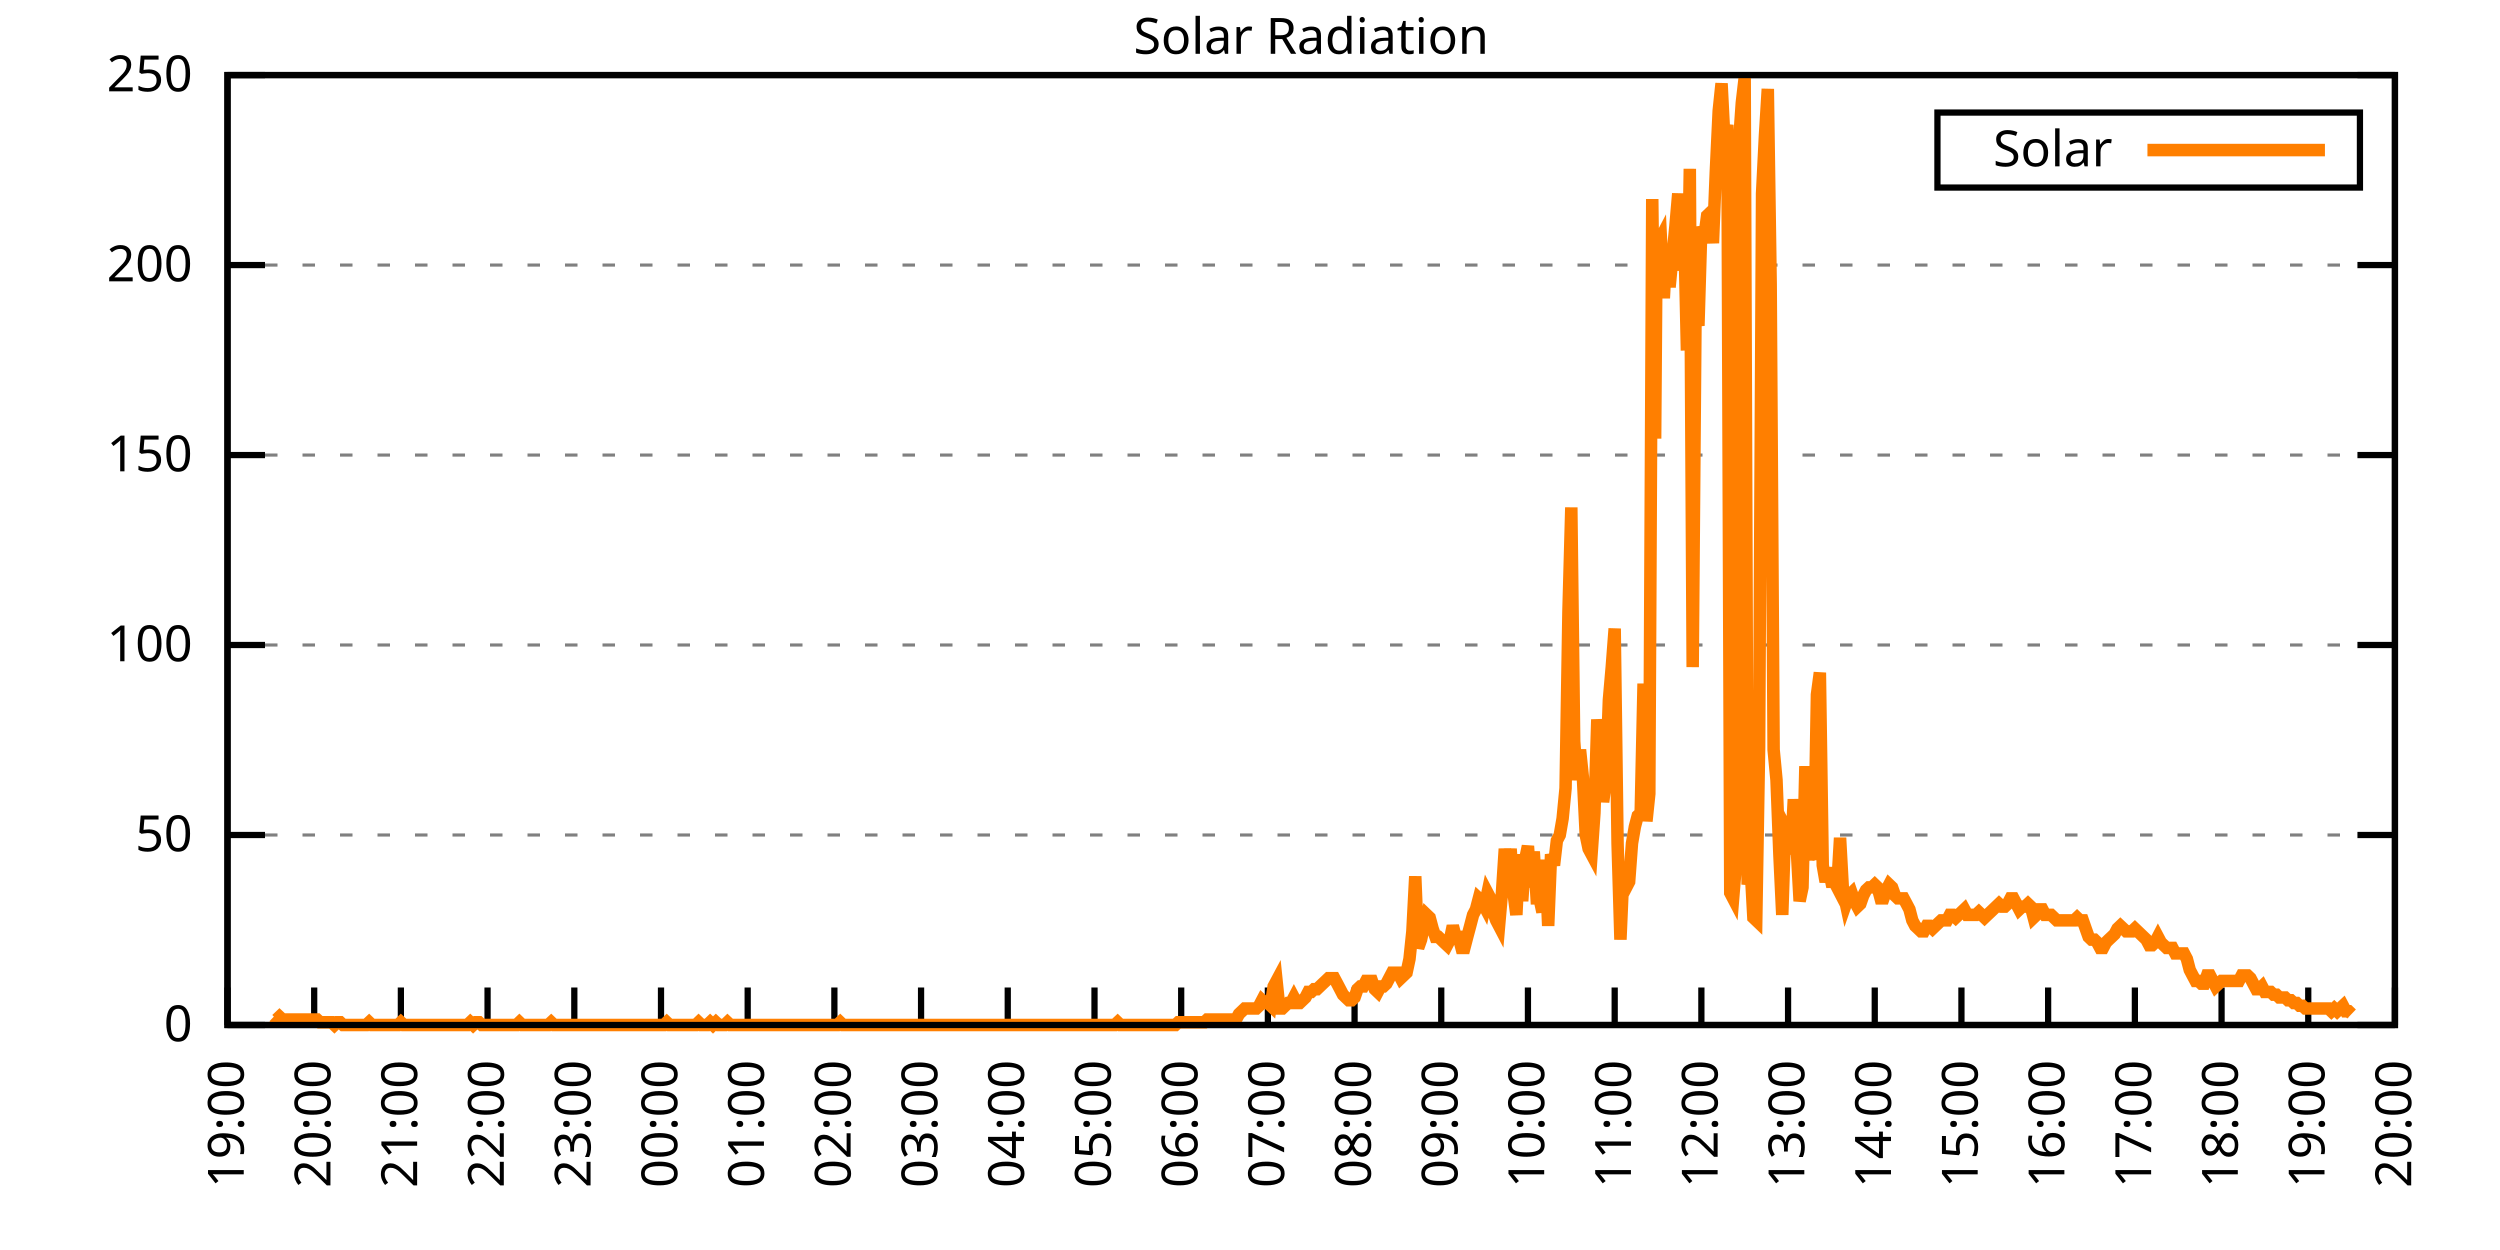
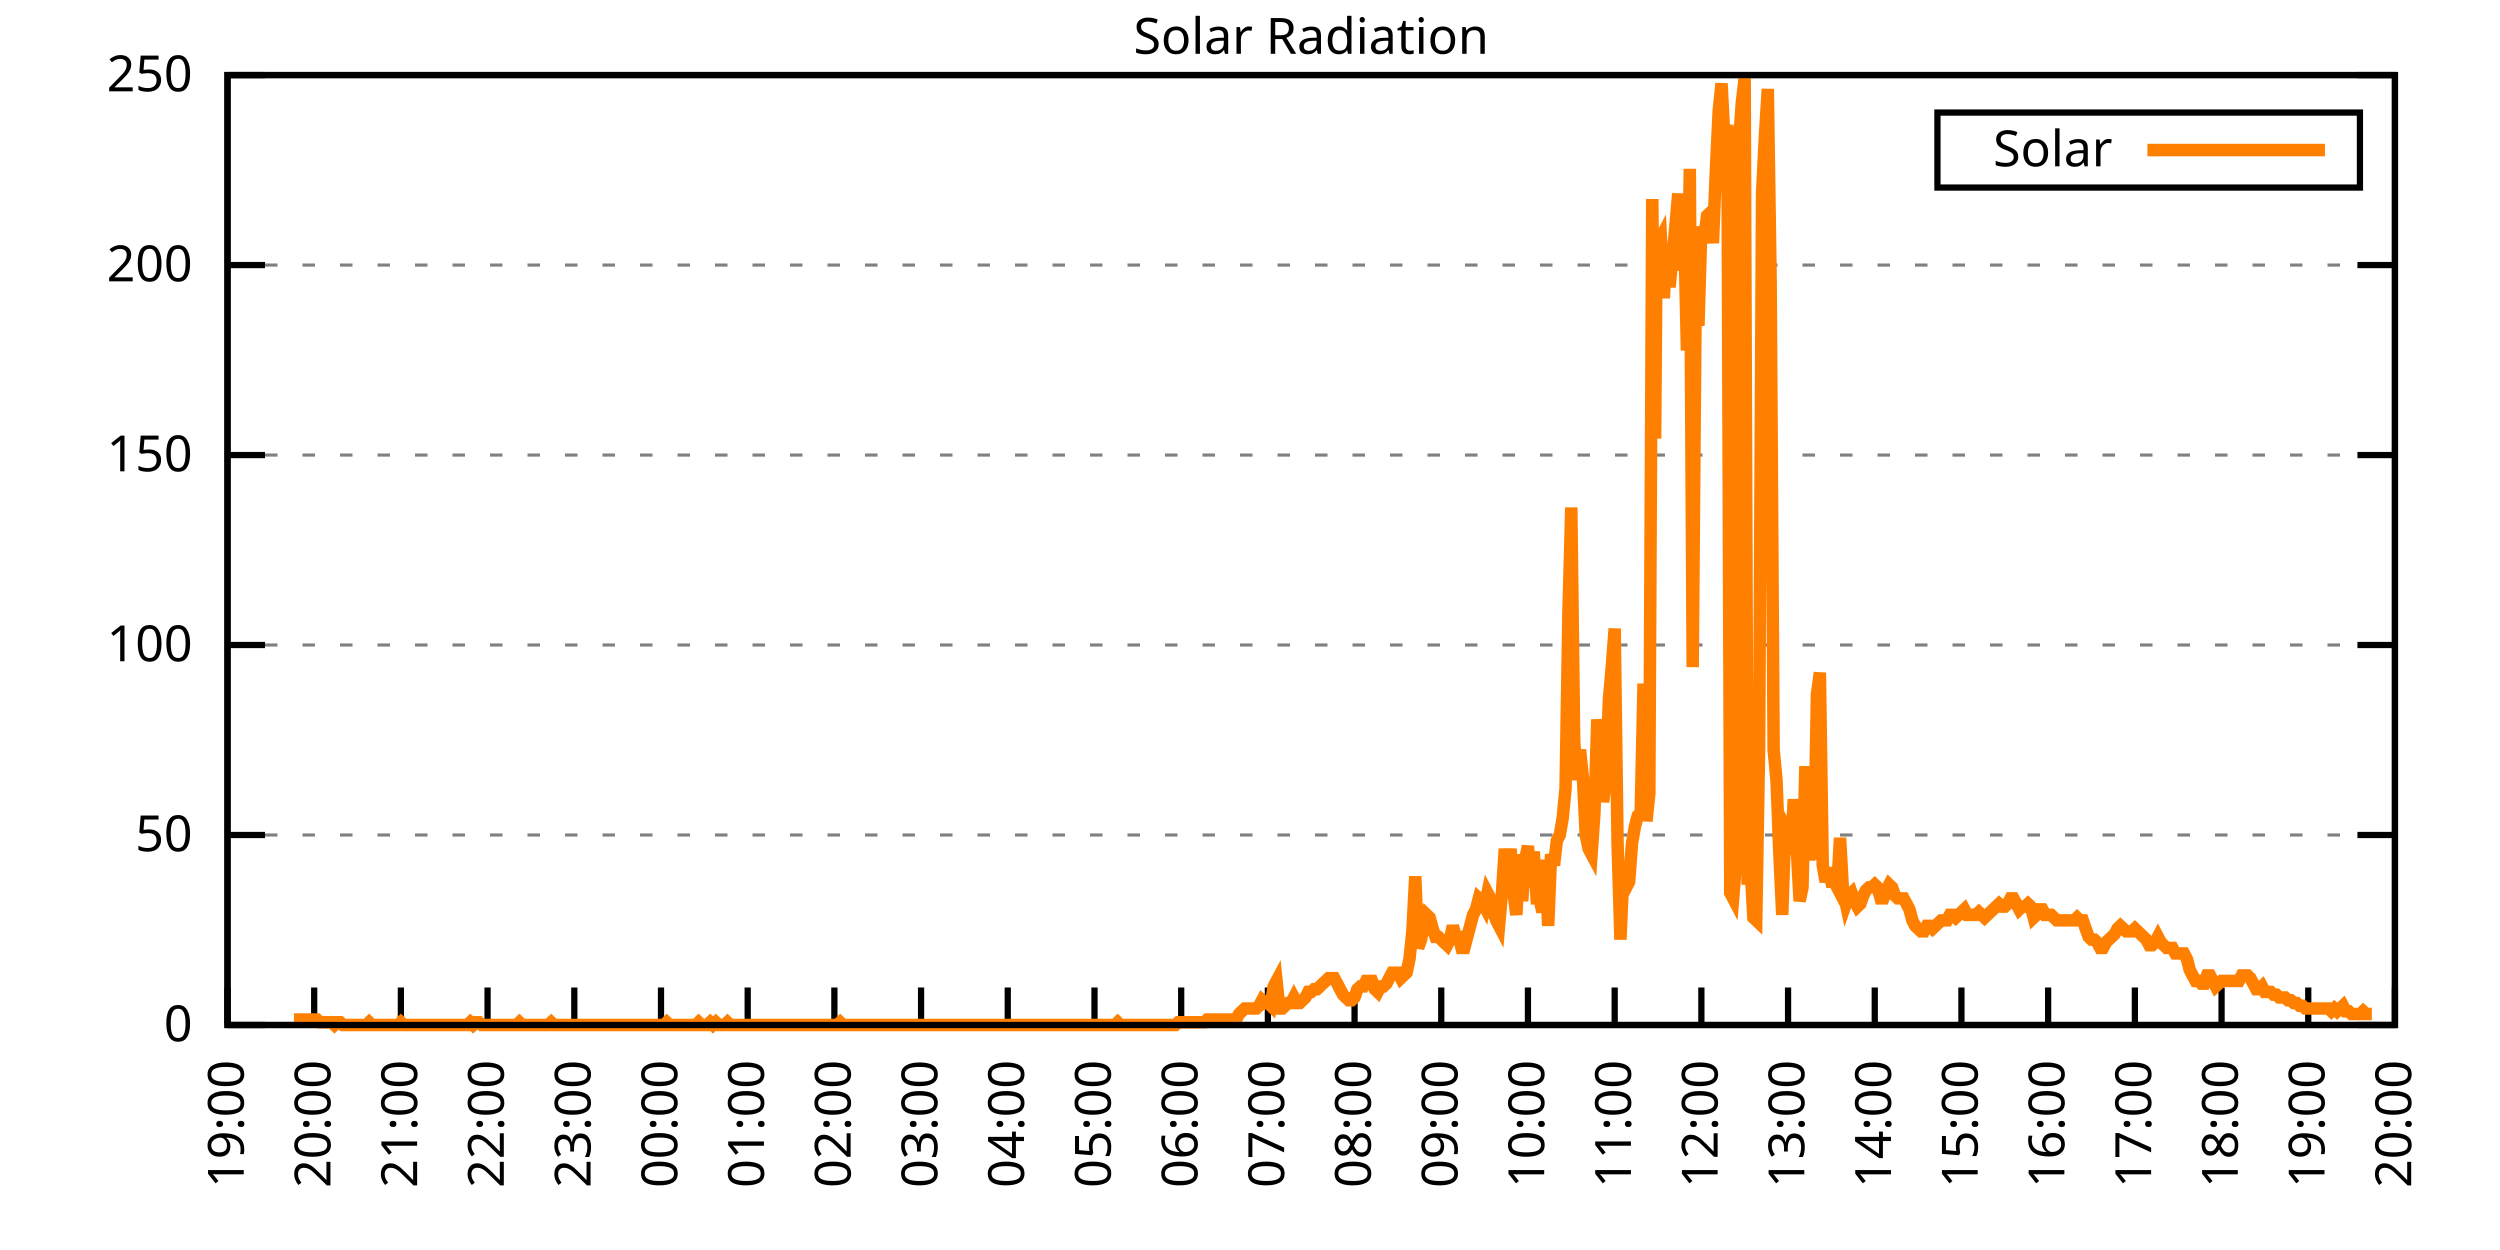
<svg xmlns="http://www.w3.org/2000/svg" xmlns:xlink="http://www.w3.org/1999/xlink" width="400" height="200" viewBox="0 0 400 200">
  <g id="gnuplot_canvas">
    <rect x="0" y="0" width="400" height="200" fill="none" />
    <defs>
      <circle id="gpDot" r="0.5" stroke-width="0.5" stroke="currentColor" />
      <path id="gpPt0" stroke-width="0.333" stroke="currentColor" d="M-1,0 h2 M0,-1 v2" />
      <path id="gpPt1" stroke-width="0.333" stroke="currentColor" d="M-1,-1 L1,1 M1,-1 L-1,1" />
      <path id="gpPt2" stroke-width="0.333" stroke="currentColor" d="M-1,0 L1,0 M0,-1 L0,1 M-1,-1 L1,1 M-1,1 L1,-1" />
      <rect id="gpPt3" stroke-width="0.333" stroke="currentColor" x="-1" y="-1" width="2" height="2" />
      <rect id="gpPt4" stroke-width="0.333" stroke="currentColor" fill="currentColor" x="-1" y="-1" width="2" height="2" />
      <circle id="gpPt5" stroke-width="0.333" stroke="currentColor" cx="0" cy="0" r="1" />
      <use xlink:href="#gpPt5" id="gpPt6" fill="currentColor" stroke="none" />
      <path id="gpPt7" stroke-width="0.333" stroke="currentColor" d="M0,-1.33 L-1.33,0.67 L1.33,0.67 z" />
      <use xlink:href="#gpPt7" id="gpPt8" fill="currentColor" stroke="none" />
      <use xlink:href="#gpPt7" id="gpPt9" stroke="currentColor" transform="rotate(180)" />
      <use xlink:href="#gpPt9" id="gpPt10" fill="currentColor" stroke="none" />
      <use xlink:href="#gpPt3" id="gpPt11" stroke="currentColor" transform="rotate(45)" />
      <use xlink:href="#gpPt11" id="gpPt12" fill="currentColor" stroke="none" />
      <path id="gpPt13" stroke-width="0.333" stroke="currentColor" d="M0,1.330 L1.265,0.411 L0.782,-1.067 L-0.782,-1.076 L-1.265,0.411 z" />
      <use xlink:href="#gpPt13" id="gpPt14" fill="currentColor" stroke="none" />
      <filter id="textbox" filterUnits="objectBoundingBox" x="0" y="0" height="1" width="1">
        <feFlood flood-color="white" flood-opacity="1" result="bgnd" />
        <feComposite in="SourceGraphic" in2="bgnd" operator="atop" />
      </filter>
      <filter id="greybox" filterUnits="objectBoundingBox" x="0" y="0" height="1" width="1">
        <feFlood flood-color="lightgrey" flood-opacity="1" result="grey" />
        <feComposite in="SourceGraphic" in2="grey" operator="atop" />
      </filter>
    </defs>
    <g fill="none" color="white" stroke="currentColor" stroke-width="1.00" stroke-linecap="butt" stroke-linejoin="miter">
</g>
    <g fill="none" color="black" stroke="currentColor" stroke-width="1.00" stroke-linecap="butt" stroke-linejoin="miter">
      <g stroke="none" shape-rendering="crispEdges">
        <polygon fill="rgb(255, 255, 255)" points="36.40,164.00 383.18,164.00 383.18,12.02 36.40,12.02 " />
      </g>
    </g>
    <g fill="none" color="black" stroke="currentColor" stroke-width="1.00" stroke-linecap="butt" stroke-linejoin="miter">
</g>
    <g fill="none" color="black" stroke="black" stroke-width="0.50" stroke-linecap="butt" stroke-linejoin="miter">
</g>
    <g fill="none" color="gray" stroke="currentColor" stroke-width="0.50" stroke-linecap="butt" stroke-linejoin="miter">
      <path stroke="gray" stroke-dasharray="2,4" class="gridline" d="M36.40,164.00 L383.19,164.00  " />
    </g>
    <g fill="none" color="gray" stroke="gray" stroke-width="1.00" stroke-linecap="butt" stroke-linejoin="miter">
</g>
    <g fill="none" color="black" stroke="currentColor" stroke-width="1.00" stroke-linecap="butt" stroke-linejoin="miter">
      <path stroke="black" d="M36.40,164.00 L42.40,164.00 M383.19,164.00 L377.19,164.00  " />
      <g transform="translate(30.80,166.60)" stroke="none" fill="black" font-family="Sans" font-size="8.00" text-anchor="end">
        <text>
          <tspan font-family="Sans"> 0</tspan>
        </text>
      </g>
    </g>
    <g fill="none" color="black" stroke="currentColor" stroke-width="1.00" stroke-linecap="butt" stroke-linejoin="miter">
</g>
    <g fill="none" color="black" stroke="black" stroke-width="0.50" stroke-linecap="butt" stroke-linejoin="miter">
</g>
    <g fill="none" color="gray" stroke="currentColor" stroke-width="0.50" stroke-linecap="butt" stroke-linejoin="miter">
      <path stroke="gray" stroke-dasharray="2,4" class="gridline" d="M36.40,133.60 L383.19,133.60  " />
    </g>
    <g fill="none" color="gray" stroke="gray" stroke-width="1.00" stroke-linecap="butt" stroke-linejoin="miter">
</g>
    <g fill="none" color="black" stroke="currentColor" stroke-width="1.00" stroke-linecap="butt" stroke-linejoin="miter">
      <path stroke="black" d="M36.40,133.60 L42.40,133.60 M383.19,133.60 L377.19,133.60  " />
      <g transform="translate(30.80,136.20)" stroke="none" fill="black" font-family="Sans" font-size="8.00" text-anchor="end">
        <text>
          <tspan font-family="Sans"> 50</tspan>
        </text>
      </g>
    </g>
    <g fill="none" color="black" stroke="currentColor" stroke-width="1.00" stroke-linecap="butt" stroke-linejoin="miter">
</g>
    <g fill="none" color="black" stroke="black" stroke-width="0.50" stroke-linecap="butt" stroke-linejoin="miter">
</g>
    <g fill="none" color="gray" stroke="currentColor" stroke-width="0.50" stroke-linecap="butt" stroke-linejoin="miter">
      <path stroke="gray" stroke-dasharray="2,4" class="gridline" d="M36.40,103.20 L383.19,103.20  " />
    </g>
    <g fill="none" color="gray" stroke="gray" stroke-width="1.00" stroke-linecap="butt" stroke-linejoin="miter">
</g>
    <g fill="none" color="black" stroke="currentColor" stroke-width="1.00" stroke-linecap="butt" stroke-linejoin="miter">
      <path stroke="black" d="M36.40,103.20 L42.40,103.20 M383.19,103.20 L377.19,103.20  " />
      <g transform="translate(30.80,105.80)" stroke="none" fill="black" font-family="Sans" font-size="8.00" text-anchor="end">
        <text>
          <tspan font-family="Sans"> 100</tspan>
        </text>
      </g>
    </g>
    <g fill="none" color="black" stroke="currentColor" stroke-width="1.00" stroke-linecap="butt" stroke-linejoin="miter">
</g>
    <g fill="none" color="black" stroke="black" stroke-width="0.50" stroke-linecap="butt" stroke-linejoin="miter">
</g>
    <g fill="none" color="gray" stroke="currentColor" stroke-width="0.50" stroke-linecap="butt" stroke-linejoin="miter">
      <path stroke="gray" stroke-dasharray="2,4" class="gridline" d="M36.40,72.81 L383.19,72.81  " />
    </g>
    <g fill="none" color="gray" stroke="gray" stroke-width="1.00" stroke-linecap="butt" stroke-linejoin="miter">
</g>
    <g fill="none" color="black" stroke="currentColor" stroke-width="1.00" stroke-linecap="butt" stroke-linejoin="miter">
      <path stroke="black" d="M36.40,72.81 L42.40,72.81 M383.19,72.81 L377.19,72.81  " />
      <g transform="translate(30.80,75.41)" stroke="none" fill="black" font-family="Sans" font-size="8.00" text-anchor="end">
        <text>
          <tspan font-family="Sans"> 150</tspan>
        </text>
      </g>
    </g>
    <g fill="none" color="black" stroke="currentColor" stroke-width="1.00" stroke-linecap="butt" stroke-linejoin="miter">
</g>
    <g fill="none" color="black" stroke="black" stroke-width="0.50" stroke-linecap="butt" stroke-linejoin="miter">
</g>
    <g fill="none" color="gray" stroke="currentColor" stroke-width="0.50" stroke-linecap="butt" stroke-linejoin="miter">
      <path stroke="gray" stroke-dasharray="2,4" class="gridline" d="M36.40,42.41 L383.19,42.41  " />
    </g>
    <g fill="none" color="gray" stroke="gray" stroke-width="1.00" stroke-linecap="butt" stroke-linejoin="miter">
</g>
    <g fill="none" color="black" stroke="currentColor" stroke-width="1.00" stroke-linecap="butt" stroke-linejoin="miter">
      <path stroke="black" d="M36.40,42.41 L42.40,42.41 M383.19,42.41 L377.19,42.41  " />
      <g transform="translate(30.80,45.01)" stroke="none" fill="black" font-family="Sans" font-size="8.00" text-anchor="end">
        <text>
          <tspan font-family="Sans"> 200</tspan>
        </text>
      </g>
    </g>
    <g fill="none" color="black" stroke="currentColor" stroke-width="1.00" stroke-linecap="butt" stroke-linejoin="miter">
</g>
    <g fill="none" color="black" stroke="black" stroke-width="0.50" stroke-linecap="butt" stroke-linejoin="miter">
</g>
    <g fill="none" color="gray" stroke="currentColor" stroke-width="0.50" stroke-linecap="butt" stroke-linejoin="miter">
      <path stroke="gray" stroke-dasharray="2,4" class="gridline" d="M36.40,12.01 L383.19,12.01  " />
    </g>
    <g fill="none" color="gray" stroke="gray" stroke-width="1.00" stroke-linecap="butt" stroke-linejoin="miter">
</g>
    <g fill="none" color="black" stroke="currentColor" stroke-width="1.00" stroke-linecap="butt" stroke-linejoin="miter">
      <path stroke="black" d="M36.40,12.01 L42.40,12.01 M383.19,12.01 L377.19,12.01  " />
      <g transform="translate(30.80,14.61)" stroke="none" fill="black" font-family="Sans" font-size="8.00" text-anchor="end">
        <text>
          <tspan font-family="Sans"> 250</tspan>
        </text>
      </g>
    </g>
    <g fill="none" color="black" stroke="currentColor" stroke-width="1.00" stroke-linecap="butt" stroke-linejoin="miter">
      <path stroke="black" d="M36.40,164.00 L36.40,158.00  " />
      <g transform="translate(39.00,169.60) rotate(270.00)" stroke="none" fill="black" font-family="Sans" font-size="8.00" text-anchor="end">
        <text>
          <tspan font-family="Sans">19:00</tspan>
        </text>
      </g>
    </g>
    <g fill="none" color="black" stroke="currentColor" stroke-width="1.00" stroke-linecap="butt" stroke-linejoin="miter">
      <path stroke="black" d="M50.27,164.00 L50.27,158.00  " />
      <g transform="translate(52.87,169.60) rotate(270.00)" stroke="none" fill="black" font-family="Sans" font-size="8.00" text-anchor="end">
        <text>
          <tspan font-family="Sans">20:00</tspan>
        </text>
      </g>
    </g>
    <g fill="none" color="black" stroke="currentColor" stroke-width="1.00" stroke-linecap="butt" stroke-linejoin="miter">
      <path stroke="black" d="M64.14,164.00 L64.14,158.00  " />
      <g transform="translate(66.74,169.60) rotate(270.00)" stroke="none" fill="black" font-family="Sans" font-size="8.00" text-anchor="end">
        <text>
          <tspan font-family="Sans">21:00</tspan>
        </text>
      </g>
    </g>
    <g fill="none" color="black" stroke="currentColor" stroke-width="1.00" stroke-linecap="butt" stroke-linejoin="miter">
      <path stroke="black" d="M78.01,164.00 L78.01,158.00  " />
      <g transform="translate(80.61,169.60) rotate(270.00)" stroke="none" fill="black" font-family="Sans" font-size="8.00" text-anchor="end">
        <text>
          <tspan font-family="Sans">22:00</tspan>
        </text>
      </g>
    </g>
    <g fill="none" color="black" stroke="currentColor" stroke-width="1.00" stroke-linecap="butt" stroke-linejoin="miter">
      <path stroke="black" d="M91.89,164.00 L91.89,158.00  " />
      <g transform="translate(94.49,169.60) rotate(270.00)" stroke="none" fill="black" font-family="Sans" font-size="8.00" text-anchor="end">
        <text>
          <tspan font-family="Sans">23:00</tspan>
        </text>
      </g>
    </g>
    <g fill="none" color="black" stroke="currentColor" stroke-width="1.00" stroke-linecap="butt" stroke-linejoin="miter">
      <path stroke="black" d="M105.76,164.00 L105.76,158.00  " />
      <g transform="translate(108.36,169.60) rotate(270.00)" stroke="none" fill="black" font-family="Sans" font-size="8.00" text-anchor="end">
        <text>
          <tspan font-family="Sans">00:00</tspan>
        </text>
      </g>
    </g>
    <g fill="none" color="black" stroke="currentColor" stroke-width="1.00" stroke-linecap="butt" stroke-linejoin="miter">
      <path stroke="black" d="M119.63,164.00 L119.63,158.00  " />
      <g transform="translate(122.23,169.60) rotate(270.00)" stroke="none" fill="black" font-family="Sans" font-size="8.00" text-anchor="end">
        <text>
          <tspan font-family="Sans">01:00</tspan>
        </text>
      </g>
    </g>
    <g fill="none" color="black" stroke="currentColor" stroke-width="1.00" stroke-linecap="butt" stroke-linejoin="miter">
      <path stroke="black" d="M133.50,164.00 L133.50,158.00  " />
      <g transform="translate(136.10,169.60) rotate(270.00)" stroke="none" fill="black" font-family="Sans" font-size="8.00" text-anchor="end">
        <text>
          <tspan font-family="Sans">02:00</tspan>
        </text>
      </g>
    </g>
    <g fill="none" color="black" stroke="currentColor" stroke-width="1.00" stroke-linecap="butt" stroke-linejoin="miter">
      <path stroke="black" d="M147.37,164.00 L147.37,158.00  " />
      <g transform="translate(149.97,169.60) rotate(270.00)" stroke="none" fill="black" font-family="Sans" font-size="8.00" text-anchor="end">
        <text>
          <tspan font-family="Sans">03:00</tspan>
        </text>
      </g>
    </g>
    <g fill="none" color="black" stroke="currentColor" stroke-width="1.00" stroke-linecap="butt" stroke-linejoin="miter">
      <path stroke="black" d="M161.24,164.00 L161.24,158.00  " />
      <g transform="translate(163.84,169.60) rotate(270.00)" stroke="none" fill="black" font-family="Sans" font-size="8.00" text-anchor="end">
        <text>
          <tspan font-family="Sans">04:00</tspan>
        </text>
      </g>
    </g>
    <g fill="none" color="black" stroke="currentColor" stroke-width="1.00" stroke-linecap="butt" stroke-linejoin="miter">
      <path stroke="black" d="M175.12,164.00 L175.12,158.00  " />
      <g transform="translate(177.72,169.60) rotate(270.00)" stroke="none" fill="black" font-family="Sans" font-size="8.00" text-anchor="end">
        <text>
          <tspan font-family="Sans">05:00</tspan>
        </text>
      </g>
    </g>
    <g fill="none" color="black" stroke="currentColor" stroke-width="1.00" stroke-linecap="butt" stroke-linejoin="miter">
      <path stroke="black" d="M188.99,164.00 L188.99,158.00  " />
      <g transform="translate(191.59,169.60) rotate(270.00)" stroke="none" fill="black" font-family="Sans" font-size="8.00" text-anchor="end">
        <text>
          <tspan font-family="Sans">06:00</tspan>
        </text>
      </g>
    </g>
    <g fill="none" color="black" stroke="currentColor" stroke-width="1.00" stroke-linecap="butt" stroke-linejoin="miter">
      <path stroke="black" d="M202.86,164.00 L202.86,158.00  " />
      <g transform="translate(205.46,169.60) rotate(270.00)" stroke="none" fill="black" font-family="Sans" font-size="8.00" text-anchor="end">
        <text>
          <tspan font-family="Sans">07:00</tspan>
        </text>
      </g>
    </g>
    <g fill="none" color="black" stroke="currentColor" stroke-width="1.00" stroke-linecap="butt" stroke-linejoin="miter">
      <path stroke="black" d="M216.73,164.00 L216.73,158.00  " />
      <g transform="translate(219.33,169.60) rotate(270.00)" stroke="none" fill="black" font-family="Sans" font-size="8.00" text-anchor="end">
        <text>
          <tspan font-family="Sans">08:00</tspan>
        </text>
      </g>
    </g>
    <g fill="none" color="black" stroke="currentColor" stroke-width="1.00" stroke-linecap="butt" stroke-linejoin="miter">
      <path stroke="black" d="M230.60,164.00 L230.60,158.00  " />
      <g transform="translate(233.20,169.60) rotate(270.00)" stroke="none" fill="black" font-family="Sans" font-size="8.00" text-anchor="end">
        <text>
          <tspan font-family="Sans">09:00</tspan>
        </text>
      </g>
    </g>
    <g fill="none" color="black" stroke="currentColor" stroke-width="1.00" stroke-linecap="butt" stroke-linejoin="miter">
      <path stroke="black" d="M244.47,164.00 L244.47,158.00  " />
      <g transform="translate(247.07,169.60) rotate(270.00)" stroke="none" fill="black" font-family="Sans" font-size="8.00" text-anchor="end">
        <text>
          <tspan font-family="Sans">10:00</tspan>
        </text>
      </g>
    </g>
    <g fill="none" color="black" stroke="currentColor" stroke-width="1.00" stroke-linecap="butt" stroke-linejoin="miter">
      <path stroke="black" d="M258.35,164.00 L258.35,158.00  " />
      <g transform="translate(260.95,169.60) rotate(270.00)" stroke="none" fill="black" font-family="Sans" font-size="8.00" text-anchor="end">
        <text>
          <tspan font-family="Sans">11:00</tspan>
        </text>
      </g>
    </g>
    <g fill="none" color="black" stroke="currentColor" stroke-width="1.00" stroke-linecap="butt" stroke-linejoin="miter">
      <path stroke="black" d="M272.22,164.00 L272.22,158.00  " />
      <g transform="translate(274.82,169.60) rotate(270.00)" stroke="none" fill="black" font-family="Sans" font-size="8.00" text-anchor="end">
        <text>
          <tspan font-family="Sans">12:00</tspan>
        </text>
      </g>
    </g>
    <g fill="none" color="black" stroke="currentColor" stroke-width="1.00" stroke-linecap="butt" stroke-linejoin="miter">
      <path stroke="black" d="M286.09,164.00 L286.09,158.00  " />
      <g transform="translate(288.69,169.60) rotate(270.00)" stroke="none" fill="black" font-family="Sans" font-size="8.00" text-anchor="end">
        <text>
          <tspan font-family="Sans">13:00</tspan>
        </text>
      </g>
    </g>
    <g fill="none" color="black" stroke="currentColor" stroke-width="1.00" stroke-linecap="butt" stroke-linejoin="miter">
      <path stroke="black" d="M299.96,164.00 L299.96,158.00  " />
      <g transform="translate(302.56,169.60) rotate(270.00)" stroke="none" fill="black" font-family="Sans" font-size="8.00" text-anchor="end">
        <text>
          <tspan font-family="Sans">14:00</tspan>
        </text>
      </g>
    </g>
    <g fill="none" color="black" stroke="currentColor" stroke-width="1.00" stroke-linecap="butt" stroke-linejoin="miter">
      <path stroke="black" d="M313.83,164.00 L313.83,158.00  " />
      <g transform="translate(316.43,169.60) rotate(270.00)" stroke="none" fill="black" font-family="Sans" font-size="8.00" text-anchor="end">
        <text>
          <tspan font-family="Sans">15:00</tspan>
        </text>
      </g>
    </g>
    <g fill="none" color="black" stroke="currentColor" stroke-width="1.00" stroke-linecap="butt" stroke-linejoin="miter">
      <path stroke="black" d="M327.70,164.00 L327.70,158.00  " />
      <g transform="translate(330.30,169.60) rotate(270.00)" stroke="none" fill="black" font-family="Sans" font-size="8.00" text-anchor="end">
        <text>
          <tspan font-family="Sans">16:00</tspan>
        </text>
      </g>
    </g>
    <g fill="none" color="black" stroke="currentColor" stroke-width="1.00" stroke-linecap="butt" stroke-linejoin="miter">
      <path stroke="black" d="M341.58,164.00 L341.58,158.00  " />
      <g transform="translate(344.18,169.60) rotate(270.00)" stroke="none" fill="black" font-family="Sans" font-size="8.00" text-anchor="end">
        <text>
          <tspan font-family="Sans">17:00</tspan>
        </text>
      </g>
    </g>
    <g fill="none" color="black" stroke="currentColor" stroke-width="1.00" stroke-linecap="butt" stroke-linejoin="miter">
      <path stroke="black" d="M355.45,164.00 L355.45,158.00  " />
      <g transform="translate(358.05,169.60) rotate(270.00)" stroke="none" fill="black" font-family="Sans" font-size="8.00" text-anchor="end">
        <text>
          <tspan font-family="Sans">18:00</tspan>
        </text>
      </g>
    </g>
    <g fill="none" color="black" stroke="currentColor" stroke-width="1.00" stroke-linecap="butt" stroke-linejoin="miter">
      <path stroke="black" d="M369.32,164.00 L369.32,158.00  " />
      <g transform="translate(371.92,169.60) rotate(270.00)" stroke="none" fill="black" font-family="Sans" font-size="8.00" text-anchor="end">
        <text>
          <tspan font-family="Sans">19:00</tspan>
        </text>
      </g>
    </g>
    <g fill="none" color="black" stroke="currentColor" stroke-width="1.00" stroke-linecap="butt" stroke-linejoin="miter">
      <path stroke="black" d="M383.19,164.00 L383.19,158.00  " />
      <g transform="translate(385.79,169.60) rotate(270.00)" stroke="none" fill="black" font-family="Sans" font-size="8.00" text-anchor="end">
        <text>
          <tspan font-family="Sans">20:00</tspan>
        </text>
      </g>
    </g>
    <g fill="none" color="black" stroke="currentColor" stroke-width="1.00" stroke-linecap="butt" stroke-linejoin="miter">
</g>
    <g fill="none" color="black" stroke="currentColor" stroke-width="1.00" stroke-linecap="butt" stroke-linejoin="miter">
      <path stroke="black" d="M36.40,12.01 L36.40,164.00 L383.19,164.00 L383.19,12.01 L36.40,12.01 Z  " />
    </g>
    <g fill="none" color="black" stroke="currentColor" stroke-width="1.00" stroke-linecap="butt" stroke-linejoin="miter">
</g>
    <g fill="none" color="black" stroke="currentColor" stroke-width="1.00" stroke-linecap="butt" stroke-linejoin="miter">
      <path stroke="black" d="M309.99,30.01 L309.99,18.01 L377.59,18.01 L377.59,30.01 L309.99,30.01 Z  " />
    </g>
    <g id="Solar_Radiation_plot_1">
      <g fill="none" color="white" stroke="black" stroke-width="2.00" stroke-linecap="butt" stroke-linejoin="miter">
</g>
      <g fill="none" color="black" stroke="currentColor" stroke-width="2.00" stroke-linecap="butt" stroke-linejoin="miter">
        <g transform="translate(337.99,26.61)" stroke="none" fill="black" font-family="Sans" font-size="8.00" text-anchor="end">
          <text>
            <tspan font-family="Sans">Solar</tspan>
          </text>
        </g>
      </g>
      <g fill="none" color="black" stroke="currentColor" stroke-width="2.00" stroke-linecap="butt" stroke-linejoin="miter">
-         <path stroke="rgb(255, 127,   0)" d="M343.59,24.01 L371.99,24.01 M43.80,162.68 L44.26,163.12 L44.72,162.68 L45.19,163.12 L45.65,163.12 L46.11,163.12   L46.57,163.12 L47.03,163.12 L47.50,163.12 L47.96,163.12 L48.42,163.12 L48.88,163.12 L49.35,163.12 L49.81,163.12   L50.27,163.12 L50.73,163.12 L51.20,163.56 L51.66,163.56 L52.12,163.56 L52.58,163.56 L53.05,163.56 L53.51,164.00   L53.97,163.56 L54.43,163.56 L54.90,164.00 L55.36,164.00 L55.82,164.00 L56.28,164.00 L56.75,164.00 L57.21,164.00   L57.67,164.00 L58.13,164.00 L58.59,164.00 L59.06,163.56 L59.52,164.00 L59.98,164.00 L60.44,164.00 L60.91,164.00   L61.37,164.00 L61.83,164.00 L62.29,164.00 L62.76,164.00 L63.22,164.00 L63.68,164.00 L64.14,163.56 L64.61,164.00   L65.07,164.00 L65.53,164.00 L65.99,164.00 L66.46,164.00 L66.92,164.00 L67.38,164.00 L67.84,164.00 L68.30,164.00   L68.77,164.00 L69.23,164.00 L69.69,164.00 L70.15,164.00 L70.62,164.00 L71.08,164.00 L71.54,164.00 L72.00,164.00   L72.47,164.00 L72.93,164.00 L73.39,164.00 L73.85,164.00 L74.32,164.00 L74.78,164.00 L75.24,163.56 L75.70,164.00   L76.17,163.56 L76.63,163.56 L77.09,164.00 L77.55,164.00 L78.01,164.00 L78.48,164.00 L78.94,164.00 L79.40,164.00   L79.86,164.00 L80.33,164.00 L80.79,164.00 L81.25,164.00 L81.71,164.00 L82.18,164.00 L82.64,164.00 L83.10,163.56   L83.56,164.00 L84.03,164.00 L84.49,164.00 L84.95,164.00 L85.41,164.00 L85.88,164.00 L86.34,164.00 L86.80,164.00   L87.26,164.00 L87.72,164.00 L88.19,163.56 L88.65,164.00 L89.11,164.00 L89.57,164.00 L90.04,164.00 L90.50,164.00   L90.96,164.00 L91.42,164.00 L91.89,164.00 L92.35,164.00 L92.81,164.00 L93.27,164.00 L93.74,164.00 L94.20,164.00   L94.66,164.00 L95.12,164.00 L95.59,164.00 L96.05,164.00 L96.51,164.00 L96.97,164.00 L97.44,164.00 L97.90,164.00   L98.36,164.00 L98.82,164.00 L99.28,164.00 L99.75,164.00 L100.21,164.00 L100.67,164.00 L101.13,164.00 L101.60,164.00   L102.06,164.00 L102.52,164.00 L102.98,164.00 L103.45,164.00 L103.91,164.00 L104.37,164.00 L104.83,164.00 L105.30,164.00   L105.76,164.00 L106.22,164.00 L106.68,163.56 L107.15,164.00 L107.61,164.00 L108.07,164.00 L108.53,164.00 L108.99,164.00   L109.46,164.00 L109.92,164.00 L110.38,164.00 L110.84,164.00 L111.31,164.00 L111.77,163.56 L112.23,164.00 L112.69,164.00   L113.16,164.00 L113.62,163.56 L114.08,164.00 L114.54,163.56 L115.01,164.00 L115.47,164.00 L115.93,164.00 L116.39,163.56   L116.86,164.00 L117.32,164.00 L117.78,164.00 L118.24,164.00 L118.70,164.00 L119.17,164.00 L119.63,164.00 L120.09,164.00   L120.55,164.00 L121.02,164.00 L121.48,164.00 L121.94,164.00 L122.40,164.00 L122.87,164.00 L123.33,164.00 L123.79,164.00   L124.25,164.00 L124.72,164.00 L125.18,164.00 L125.64,164.00 L126.10,164.00 L126.57,164.00 L127.03,164.00 L127.49,164.00   L127.95,164.00 L128.41,164.00 L128.88,164.00 L129.34,164.00 L129.80,164.00 L130.26,164.00 L130.73,164.00 L131.19,164.00   L131.65,164.00 L132.11,164.00 L132.58,164.00 L133.04,164.00 L133.50,164.00 L133.96,164.00 L134.43,163.56 L134.89,164.00   L135.35,164.00 L135.81,164.00 L136.28,164.00 L136.74,164.00 L137.20,164.00 L137.66,164.00 L138.13,164.00 L138.59,164.00   L139.05,164.00 L139.51,164.00 L139.97,164.00 L140.44,164.00 L140.90,164.00 L141.36,164.00 L141.82,164.00 L142.29,164.00   L142.75,164.00 L143.21,164.00 L143.67,164.00 L144.14,164.00 L144.60,164.00 L145.06,164.00 L145.52,164.00 L145.99,164.00   L146.45,164.00 L146.91,164.00 L147.37,164.00 L147.84,164.00 L148.30,164.00 L148.76,164.00 L149.22,164.00 L149.68,164.00   L150.15,164.00 L150.61,164.00 L151.07,164.00 L151.53,164.00 L152.00,164.00 L152.46,164.00 L152.92,164.00 L153.38,164.00   L153.85,164.00 L154.31,164.00 L154.77,164.00 L155.23,164.00 L155.70,164.00 L156.16,164.00 L156.62,164.00 L157.08,164.00   L157.55,164.00 L158.01,164.00 L158.47,164.00 L158.93,164.00 L159.39,164.00 L159.86,164.00 L160.32,164.00 L160.78,164.00   L161.24,164.00 L161.71,164.00 L162.17,164.00 L162.63,164.00 L163.09,164.00 L163.56,164.00 L164.02,164.00 L164.48,164.00   L164.94,164.00 L165.41,164.00 L165.87,164.00 L166.33,164.00 L166.79,164.00 L167.26,164.00 L167.72,164.00 L168.18,164.00   L168.64,164.00 L169.10,164.00 L169.57,164.00 L170.03,164.00 L170.49,164.00 L170.95,164.00 L171.42,164.00 L171.88,164.00   L172.34,164.00 L172.80,164.00 L173.27,164.00 L173.73,164.00 L174.19,164.00 L174.65,164.00 L175.12,164.00 L175.58,164.00   L176.04,164.00 L176.50,164.00 L176.97,164.00 L177.43,164.00 L177.89,164.00 L178.35,164.00 L178.82,163.56 L179.28,164.00   L179.74,164.00 L180.20,164.00 L180.66,164.00 L181.13,164.00 L181.59,164.00 L182.05,164.00 L182.51,164.00 L182.98,164.00   L183.44,164.00 L183.90,164.00 L184.36,164.00 L184.83,164.00 L185.29,164.00 L185.75,164.00 L186.21,164.00 L186.68,164.00   L187.14,164.00 L187.60,164.00 L188.06,164.00 L188.53,163.56 L188.99,163.56 L189.45,163.56 L189.91,163.56 L190.37,163.56   L190.84,163.56 L191.30,163.56 L191.76,163.56 L192.22,163.56 L192.69,163.56 L193.15,163.12 L193.61,163.12 L194.07,163.12   L194.54,163.12 L195.00,163.12 L195.46,163.12 L195.92,163.12 L196.39,163.12 L196.85,163.12 L197.31,163.12 L197.77,163.12   L198.24,162.24 L198.70,161.80 L199.16,161.36 L199.62,161.36 L200.08,161.36 L200.55,161.36 L201.01,161.36 L201.47,160.92   L201.93,160.04 L202.40,160.48 L202.86,160.48 L203.32,160.92 L203.78,157.83 L204.25,156.95 L204.71,161.36 L205.17,161.36   L205.63,160.92 L206.10,160.48 L206.56,160.48 L207.02,159.60 L207.48,160.48 L207.95,160.48 L208.41,160.04 L208.87,159.60   L209.33,158.71 L209.80,158.71 L210.26,158.27 L210.72,158.27 L211.18,157.83 L211.64,157.39 L212.11,156.95 L212.57,156.51   L213.03,156.51 L213.49,156.51 L213.96,157.39 L214.42,158.27 L214.88,159.15 L215.34,159.60 L215.81,160.04 L216.27,160.04   L216.73,159.60 L217.19,158.27 L217.66,157.83 L218.12,157.83 L218.58,156.95 L219.04,156.95 L219.51,156.95 L219.97,158.27   L220.43,158.71 L220.89,157.83 L221.35,157.83 L221.82,157.39 L222.28,156.51 L222.74,155.63 L223.20,155.63 L223.67,155.63   L224.13,156.51 L224.59,156.07 L225.05,155.63 L225.52,153.43 L225.98,149.02 L226.44,140.21 L226.90,151.67 L227.37,150.34   L227.83,148.14 L228.29,146.38 L228.75,146.82 L229.22,148.58 L229.68,149.90 L230.14,149.90 L230.60,150.34 L231.06,150.79   L231.53,151.23 L231.99,150.34 L232.45,148.14 L232.91,149.90 L233.38,149.90 L233.84,151.67 L234.30,151.67 L234.76,149.90   L235.23,148.14 L235.69,146.38 L236.15,145.50 L236.61,143.74 L237.08,144.18 L237.54,145.06 L238.00,142.86 L238.46,143.74   L238.93,145.94 L239.39,147.26 L239.85,148.14 L240.31,142.86 L240.77,135.81 L241.24,140.21 L241.70,135.81 L242.16,142.86   L242.62,146.38 L243.09,136.69 L243.55,144.18 L244.01,137.57 L244.47,135.37 L244.94,141.98 L245.40,136.25 L245.86,143.74   L246.32,143.74 L246.79,145.94 L247.25,137.57 L247.71,148.14 L248.17,136.69 L248.64,138.45 L249.10,134.49 L249.56,133.61   L250.02,130.96 L250.49,126.12 L250.95,97.93 L251.41,81.19 L251.87,118.63 L252.33,124.80 L252.80,119.95 L253.26,124.36   L253.72,133.61 L254.18,135.81 L254.65,136.69 L255.11,130.08 L255.57,115.11 L256.03,119.95 L256.50,128.32 L256.96,124.80   L257.42,112.02 L257.88,106.74 L258.35,100.57 L258.81,134.93 L259.27,150.34 L259.73,139.77 L260.20,141.98 L260.66,141.09   L261.12,134.93 L261.58,132.28 L262.04,130.52 L262.51,130.08 L262.97,109.38 L263.43,131.40 L263.89,127.00 L264.36,31.85   L264.82,70.18 L265.05,39.34 L265.74,38.02 L266.21,47.71 L266.67,39.34 L267.13,45.95 L267.59,41.10 L268.06,36.26   L268.52,30.97 L268.98,43.31 L269.44,34.94 L269.91,56.08 L270.37,27.01 L270.83,106.74 L271.29,49.91 L271.75,52.12   L272.22,36.26 L272.68,38.02 L273.14,34.50 L273.60,34.06 L274.07,38.90 L274.53,27.45 L274.99,17.76 L275.45,13.35   L275.92,22.60 L276.38,19.96 L276.84,142.86 L277.30,143.74 L277.77,138.01 L278.23,23.04 L278.69,16.44 L279.15,12.47   L279.62,141.54 L280.08,138.45 L280.54,146.82 L281.00,147.26 L281.46,119.51 L281.93,30.97 L282.39,21.72 L282.85,14.23   L283.31,45.51 L283.78,119.95 L284.24,124.80 L284.70,136.69 L285.16,146.38 L285.63,132.28 L286.09,133.17 L286.55,136.69   L287.01,127.88 L287.48,135.81 L287.94,144.18 L288.40,141.98 L288.86,122.59 L289.33,137.57 L289.79,134.93 L290.25,137.57   L290.71,111.14 L291.18,107.62 L291.64,138.45 L292.10,141.09 L292.56,138.89 L293.02,141.09 L293.49,141.09 L293.95,141.98   L294.41,134.05 L294.87,142.42 L295.34,144.62 L295.80,143.30 L296.26,142.86 L296.72,144.18 L297.19,145.06 L297.65,144.62   L298.11,143.30 L298.57,142.42 L299.04,141.98 L299.50,141.98 L299.96,141.54 L300.42,141.98 L300.89,143.74 L301.35,143.74   L301.81,142.42 L302.27,141.54 L302.73,141.98 L303.20,143.30 L303.66,143.74 L304.12,143.74 L304.58,143.74 L305.05,144.62   L305.51,145.50 L305.97,147.26 L306.43,148.14 L306.90,148.58 L307.36,149.02 L307.82,149.02 L308.28,148.14 L308.75,148.14   L309.21,148.58 L309.67,148.14 L310.13,147.70 L310.60,147.26 L311.06,147.26 L311.52,147.26 L311.98,146.38 L312.44,146.38   L312.91,146.82 L313.37,146.38 L313.83,145.94 L314.29,145.50 L314.76,146.38 L315.22,146.38 L315.68,146.38 L316.14,146.38   L316.61,145.94 L317.07,146.38 L317.53,146.82 L317.99,146.38 L318.46,145.94 L318.92,145.50 L319.38,145.06 L319.84,144.62   L320.31,145.06 L320.77,145.06 L321.23,144.62 L321.69,143.74 L322.15,143.74 L322.62,144.62 L323.08,145.50 L323.54,145.06   L324.00,145.06 L324.47,144.62 L324.93,145.06 L325.39,146.82 L325.85,146.38 L326.32,145.50 L326.78,145.50 L327.24,146.38   L327.70,146.38 L328.17,146.38 L328.63,146.82 L329.09,147.26 L329.55,147.26 L330.02,147.26 L330.48,147.26 L330.94,147.26   L331.40,147.26 L331.87,147.26 L332.33,146.82 L332.79,147.26 L333.25,147.26 L333.71,148.58 L334.18,149.90 L334.64,150.34   L335.10,150.34 L335.56,150.79 L336.03,151.67 L336.49,151.67 L336.95,150.79 L337.41,150.34 L337.88,149.90 L338.34,149.46   L338.80,148.58 L339.26,148.14 L339.73,148.58 L340.19,149.02 L340.65,149.02 L341.11,149.02 L341.58,148.58 L342.04,149.02   L342.50,149.46 L342.96,149.90 L343.42,150.34 L343.89,151.23 L344.35,151.23 L344.81,150.79 L345.27,149.90 L345.74,150.79   L346.20,151.23 L346.66,151.67 L347.12,151.67 L347.59,151.67 L348.05,152.55 L348.51,152.55 L348.97,152.55 L349.44,152.55   L349.90,153.43 L350.36,155.19 L350.82,156.07 L351.29,156.95 L351.75,156.95 L352.21,157.39 L352.67,157.39 L353.13,156.07   L353.60,156.07 L354.06,156.95 L354.52,157.83 L354.98,157.39 L355.45,156.95 L355.91,156.95 L356.37,156.95 L356.83,156.95   L357.30,156.95 L357.76,156.95 L358.22,156.95 L358.68,156.07 L359.15,156.07 L359.61,156.07 L360.07,156.51 L360.53,157.39   L361.00,158.27 L361.46,158.27 L361.92,157.83 L362.38,158.71 L362.84,158.71 L363.31,158.71 L363.77,159.15 L364.23,159.15   L364.69,159.60 L365.16,159.60 L365.62,159.60 L366.08,160.04 L366.54,160.04 L367.01,160.48 L367.47,160.48 L367.93,160.92   L368.39,160.92 L368.86,161.36 L369.32,161.36 L369.78,161.36 L370.24,161.36 L370.71,161.36 L371.17,161.36 L371.63,161.36   L372.09,161.36 L372.56,161.36 L373.02,161.80 L373.48,161.36 L373.94,161.80 L374.40,161.36 L374.87,160.92 L375.33,161.80   L375.79,161.80 L376.25,162.24  " />
+         <path stroke="rgb(255, 127,   0)" d="M343.59,24.01 L371.99,24.01 M47.03,163.12 L47.50,163.12 L47.96,163.12 L48.42,163.12 L48.88,163.12 L49.35,163.12   L49.81,163.12 L50.27,163.12 L50.73,163.12 L51.20,163.56 L51.66,163.56 L52.12,163.56 L52.58,163.56 L53.05,163.56   L53.51,164.00 L53.97,163.56 L54.43,163.56 L54.90,164.00 L55.36,164.00 L55.82,164.00 L56.28,164.00 L56.75,164.00   L57.21,164.00 L57.67,164.00 L58.13,164.00 L58.59,164.00 L59.06,163.56 L59.52,164.00 L59.98,164.00 L60.44,164.00   L60.91,164.00 L61.37,164.00 L61.83,164.00 L62.29,164.00 L62.76,164.00 L63.22,164.00 L63.68,164.00 L64.14,163.56   L64.61,164.00 L65.07,164.00 L65.53,164.00 L65.99,164.00 L66.46,164.00 L66.92,164.00 L67.38,164.00 L67.84,164.00   L68.30,164.00 L68.77,164.00 L69.23,164.00 L69.69,164.00 L70.15,164.00 L70.62,164.00 L71.08,164.00 L71.54,164.00   L72.00,164.00 L72.47,164.00 L72.93,164.00 L73.39,164.00 L73.85,164.00 L74.32,164.00 L74.78,164.00 L75.24,163.56   L75.70,164.00 L76.17,163.56 L76.63,163.56 L77.09,164.00 L77.55,164.00 L78.01,164.00 L78.48,164.00 L78.94,164.00   L79.40,164.00 L79.86,164.00 L80.33,164.00 L80.79,164.00 L81.25,164.00 L81.71,164.00 L82.18,164.00 L82.64,164.00   L83.10,163.56 L83.56,164.00 L84.03,164.00 L84.49,164.00 L84.95,164.00 L85.41,164.00 L85.88,164.00 L86.34,164.00   L86.80,164.00 L87.26,164.00 L87.72,164.00 L88.19,163.56 L88.65,164.00 L89.11,164.00 L89.57,164.00 L90.04,164.00   L90.50,164.00 L90.96,164.00 L91.42,164.00 L91.89,164.00 L92.35,164.00 L92.81,164.00 L93.27,164.00 L93.74,164.00   L94.20,164.00 L94.66,164.00 L95.12,164.00 L95.59,164.00 L96.05,164.00 L96.51,164.00 L96.97,164.00 L97.44,164.00   L97.90,164.00 L98.36,164.00 L98.82,164.00 L99.28,164.00 L99.75,164.00 L100.21,164.00 L100.67,164.00 L101.13,164.00   L101.60,164.00 L102.06,164.00 L102.52,164.00 L102.98,164.00 L103.45,164.00 L103.91,164.00 L104.37,164.00 L104.83,164.00   L105.30,164.00 L105.76,164.00 L106.22,164.00 L106.68,163.56 L107.15,164.00 L107.61,164.00 L108.07,164.00 L108.53,164.00   L108.99,164.00 L109.46,164.00 L109.92,164.00 L110.38,164.00 L110.84,164.00 L111.31,164.00 L111.77,163.56 L112.23,164.00   L112.69,164.00 L113.16,164.00 L113.62,163.56 L114.08,164.00 L114.54,163.56 L115.01,164.00 L115.47,164.00 L115.93,164.00   L116.39,163.56 L116.86,164.00 L117.32,164.00 L117.78,164.00 L118.24,164.00 L118.70,164.00 L119.17,164.00 L119.63,164.00   L120.09,164.00 L120.55,164.00 L121.02,164.00 L121.48,164.00 L121.94,164.00 L122.40,164.00 L122.87,164.00 L123.33,164.00   L123.79,164.00 L124.25,164.00 L124.72,164.00 L125.18,164.00 L125.64,164.00 L126.10,164.00 L126.57,164.00 L127.03,164.00   L127.49,164.00 L127.95,164.00 L128.41,164.00 L128.88,164.00 L129.34,164.00 L129.80,164.00 L130.26,164.00 L130.73,164.00   L131.19,164.00 L131.65,164.00 L132.11,164.00 L132.58,164.00 L133.04,164.00 L133.50,164.00 L133.96,164.00 L134.43,163.56   L134.89,164.00 L135.35,164.00 L135.81,164.00 L136.28,164.00 L136.74,164.00 L137.20,164.00 L137.66,164.00 L138.13,164.00   L138.59,164.00 L139.05,164.00 L139.51,164.00 L139.97,164.00 L140.44,164.00 L140.90,164.00 L141.36,164.00 L141.82,164.00   L142.29,164.00 L142.75,164.00 L143.21,164.00 L143.67,164.00 L144.14,164.00 L144.60,164.00 L145.06,164.00 L145.52,164.00   L145.99,164.00 L146.45,164.00 L146.91,164.00 L147.37,164.00 L147.84,164.00 L148.30,164.00 L148.76,164.00 L149.22,164.00   L149.68,164.00 L150.15,164.00 L150.61,164.00 L151.07,164.00 L151.53,164.00 L152.00,164.00 L152.46,164.00 L152.92,164.00   L153.38,164.00 L153.85,164.00 L154.31,164.00 L154.77,164.00 L155.23,164.00 L155.70,164.00 L156.16,164.00 L156.62,164.00   L157.08,164.00 L157.55,164.00 L158.01,164.00 L158.47,164.00 L158.93,164.00 L159.39,164.00 L159.86,164.00 L160.32,164.00   L160.78,164.00 L161.24,164.00 L161.71,164.00 L162.17,164.00 L162.63,164.00 L163.09,164.00 L163.56,164.00 L164.02,164.00   L164.48,164.00 L164.94,164.00 L165.41,164.00 L165.87,164.00 L166.33,164.00 L166.79,164.00 L167.26,164.00 L167.72,164.00   L168.18,164.00 L168.64,164.00 L169.10,164.00 L169.57,164.00 L170.03,164.00 L170.49,164.00 L170.95,164.00 L171.42,164.00   L171.88,164.00 L172.34,164.00 L172.80,164.00 L173.27,164.00 L173.73,164.00 L174.19,164.00 L174.65,164.00 L175.12,164.00   L175.58,164.00 L176.04,164.00 L176.50,164.00 L176.97,164.00 L177.43,164.00 L177.89,164.00 L178.35,164.00 L178.82,163.56   L179.28,164.00 L179.74,164.00 L180.20,164.00 L180.66,164.00 L181.13,164.00 L181.59,164.00 L182.05,164.00 L182.51,164.00   L182.98,164.00 L183.44,164.00 L183.90,164.00 L184.36,164.00 L184.83,164.00 L185.29,164.00 L185.75,164.00 L186.21,164.00   L186.68,164.00 L187.14,164.00 L187.60,164.00 L188.06,164.00 L188.53,163.56 L188.99,163.56 L189.45,163.56 L189.91,163.56   L190.37,163.56 L190.84,163.56 L191.30,163.56 L191.76,163.56 L192.22,163.56 L192.69,163.56 L193.15,163.12 L193.61,163.12   L194.07,163.12 L194.54,163.12 L195.00,163.12 L195.46,163.12 L195.92,163.12 L196.39,163.12 L196.85,163.12 L197.31,163.12   L197.77,163.12 L198.24,162.24 L198.70,161.80 L199.16,161.36 L199.62,161.36 L200.08,161.36 L200.55,161.36 L201.01,161.36   L201.47,160.92 L201.93,160.04 L202.40,160.48 L202.86,160.48 L203.32,160.92 L203.78,157.83 L204.25,156.95 L204.71,161.36   L205.17,161.36 L205.63,160.92 L206.10,160.48 L206.56,160.48 L207.02,159.60 L207.48,160.48 L207.95,160.48 L208.41,160.04   L208.87,159.60 L209.33,158.71 L209.80,158.71 L210.26,158.27 L210.72,158.27 L211.18,157.83 L211.64,157.39 L212.11,156.95   L212.57,156.51 L213.03,156.51 L213.49,156.51 L213.96,157.39 L214.42,158.27 L214.88,159.15 L215.34,159.60 L215.81,160.04   L216.27,160.04 L216.73,159.60 L217.19,158.27 L217.66,157.83 L218.12,157.83 L218.58,156.95 L219.04,156.95 L219.51,156.95   L219.97,158.27 L220.43,158.71 L220.89,157.83 L221.35,157.83 L221.82,157.39 L222.28,156.51 L222.74,155.63 L223.20,155.63   L223.67,155.63 L224.13,156.51 L224.59,156.07 L225.05,155.63 L225.52,153.43 L225.98,149.02 L226.44,140.21 L226.90,151.67   L227.37,150.34 L227.83,148.14 L228.29,146.38 L228.75,146.82 L229.22,148.58 L229.68,149.90 L230.14,149.90 L230.60,150.34   L231.06,150.79 L231.53,151.23 L231.99,150.34 L232.45,148.14 L232.91,149.90 L233.38,149.90 L233.84,151.67 L234.30,151.67   L234.76,149.90 L235.23,148.14 L235.69,146.38 L236.15,145.50 L236.61,143.74 L237.08,144.18 L237.54,145.06 L238.00,142.86   L238.46,143.74 L238.93,145.94 L239.39,147.26 L239.85,148.14 L240.31,142.86 L240.77,135.81 L241.24,140.21 L241.70,135.81   L242.16,142.86 L242.62,146.38 L243.09,136.69 L243.55,144.18 L244.01,137.57 L244.47,135.37 L244.94,141.98 L245.40,136.25   L245.86,143.74 L246.32,143.74 L246.79,145.94 L247.25,137.57 L247.71,148.14 L248.17,136.69 L248.64,138.45 L249.10,134.49   L249.56,133.61 L250.02,130.96 L250.49,126.12 L250.95,97.93 L251.41,81.19 L251.87,118.63 L252.33,124.80 L252.80,119.95   L253.26,124.36 L253.72,133.61 L254.18,135.81 L254.65,136.69 L255.11,130.08 L255.57,115.11 L256.03,119.95 L256.50,128.32   L256.96,124.80 L257.42,112.02 L257.88,106.74 L258.35,100.57 L258.81,134.93 L259.27,150.34 L259.73,139.77 L260.20,141.98   L260.66,141.09 L261.12,134.93 L261.58,132.28 L262.04,130.52 L262.51,130.08 L262.97,109.38 L263.43,131.40 L263.89,127.00   L264.36,31.85 L264.82,70.18 L265.05,39.34 L265.74,38.02 L266.21,47.71 L266.67,39.34 L267.13,45.95 L267.59,41.10   L268.06,36.26 L268.52,30.97 L268.98,43.31 L269.44,34.94 L269.91,56.08 L270.37,27.01 L270.83,106.74 L271.29,49.91   L271.75,52.12 L272.22,36.26 L272.68,38.02 L273.14,34.50 L273.60,34.06 L274.07,38.90 L274.53,27.45 L274.99,17.76   L275.45,13.35 L275.92,22.60 L276.38,19.96 L276.84,142.86 L277.30,143.74 L277.77,138.01 L278.23,23.04 L278.69,16.44   L279.15,12.47 L279.62,141.54 L280.08,138.45 L280.54,146.82 L281.00,147.26 L281.46,119.51 L281.93,30.97 L282.39,21.72   L282.85,14.23 L283.31,45.51 L283.78,119.95 L284.24,124.80 L284.70,136.69 L285.16,146.38 L285.63,132.28 L286.09,133.17   L286.55,136.69 L287.01,127.88 L287.48,135.81 L287.94,144.18 L288.40,141.98 L288.86,122.59 L289.33,137.57 L289.79,134.93   L290.25,137.57 L290.71,111.14 L291.18,107.62 L291.64,138.45 L292.10,141.09 L292.56,138.89 L293.02,141.09 L293.49,141.09   L293.95,141.98 L294.41,134.05 L294.87,142.42 L295.34,144.62 L295.80,143.30 L296.26,142.86 L296.72,144.18 L297.19,145.06   L297.65,144.62 L298.11,143.30 L298.57,142.42 L299.04,141.98 L299.50,141.98 L299.96,141.54 L300.42,141.98 L300.89,143.74   L301.35,143.74 L301.81,142.42 L302.27,141.54 L302.73,141.98 L303.20,143.30 L303.66,143.74 L304.12,143.74 L304.58,143.74   L305.05,144.62 L305.51,145.50 L305.97,147.26 L306.43,148.14 L306.90,148.58 L307.36,149.02 L307.82,149.02 L308.28,148.14   L308.75,148.14 L309.21,148.58 L309.67,148.14 L310.13,147.70 L310.60,147.26 L311.06,147.26 L311.52,147.26 L311.98,146.38   L312.44,146.38 L312.91,146.82 L313.37,146.38 L313.83,145.94 L314.29,145.50 L314.76,146.38 L315.22,146.38 L315.68,146.38   L316.14,146.38 L316.61,145.94 L317.07,146.38 L317.53,146.82 L317.99,146.38 L318.46,145.94 L318.92,145.50 L319.38,145.06   L319.84,144.62 L320.31,145.06 L320.77,145.06 L321.23,144.62 L321.69,143.74 L322.15,143.74 L322.62,144.62 L323.08,145.50   L323.54,145.06 L324.00,145.06 L324.47,144.62 L324.93,145.06 L325.39,146.82 L325.85,146.38 L326.32,145.50 L326.78,145.50   L327.24,146.38 L327.70,146.38 L328.17,146.38 L328.63,146.82 L329.09,147.26 L329.55,147.26 L330.02,147.26 L330.48,147.26   L330.94,147.26 L331.40,147.26 L331.87,147.26 L332.33,146.82 L332.79,147.26 L333.25,147.26 L333.71,148.58 L334.18,149.90   L334.64,150.34 L335.10,150.34 L335.56,150.79 L336.03,151.67 L336.49,151.67 L336.95,150.79 L337.41,150.34 L337.88,149.90   L338.34,149.46 L338.80,148.58 L339.26,148.14 L339.73,148.58 L340.19,149.02 L340.65,149.02 L341.11,149.02 L341.58,148.58   L342.04,149.02 L342.50,149.46 L342.96,149.90 L343.42,150.34 L343.89,151.23 L344.35,151.23 L344.81,150.79 L345.27,149.90   L345.74,150.79 L346.20,151.23 L346.66,151.67 L347.12,151.67 L347.59,151.67 L348.05,152.55 L348.51,152.55 L348.97,152.55   L349.44,152.55 L349.90,153.43 L350.36,155.19 L350.82,156.07 L351.29,156.95 L351.75,156.95 L352.21,157.39 L352.67,157.39   L353.13,156.07 L353.60,156.07 L354.06,156.95 L354.52,157.83 L354.98,157.39 L355.45,156.95 L355.91,156.95 L356.37,156.95   L356.83,156.95 L357.30,156.95 L357.76,156.95 L358.22,156.95 L358.68,156.07 L359.15,156.07 L359.61,156.07 L360.07,156.51   L360.53,157.39 L361.00,158.27 L361.46,158.27 L361.92,157.83 L362.38,158.71 L362.84,158.71 L363.31,158.71 L363.77,159.15   L364.23,159.15 L364.69,159.60 L365.16,159.60 L365.62,159.60 L366.08,160.04 L366.54,160.04 L367.01,160.48 L367.47,160.48   L367.93,160.92 L368.39,160.92 L368.86,161.36 L369.32,161.36 L369.78,161.36 L370.24,161.36 L370.71,161.36 L371.17,161.36   L371.63,161.36 L372.09,161.36 L372.56,161.36 L373.02,161.80 L373.48,161.36 L373.94,161.80 L374.40,161.36 L374.87,160.92   L375.33,161.80 L375.79,161.80 L376.25,162.24 L376.72,162.24 L377.18,162.24 L377.64,162.24 L378.10,161.80 L378.57,162.24   L379.03,162.24 L379.49,162.24  " />
      </g>
    </g>
    <g fill="none" color="black" stroke="currentColor" stroke-width="2.00" stroke-linecap="butt" stroke-linejoin="miter">
</g>
    <g fill="none" color="black" stroke="black" stroke-width="1.00" stroke-linecap="butt" stroke-linejoin="miter">
</g>
    <g fill="none" color="black" stroke="currentColor" stroke-width="1.00" stroke-linecap="butt" stroke-linejoin="miter">
      <path stroke="black" d="M36.40,12.01 L36.40,164.00 L383.19,164.00 L383.19,12.01 L36.40,12.01 Z  " />
      <g transform="translate(6.80,88.01) rotate(270.00)" stroke="none" fill="black" font-family="Sans" font-size="8.00" text-anchor="middle">
        <text />
      </g>
    </g>
    <g fill="none" color="black" stroke="currentColor" stroke-width="1.00" stroke-linecap="butt" stroke-linejoin="miter">
</g>
    <g fill="none" color="black" stroke="currentColor" stroke-width="1.00" stroke-linecap="butt" stroke-linejoin="miter">
      <g transform="translate(209.79,8.61)" stroke="none" fill="black" font-family="Sans" font-size="8.00" text-anchor="middle">
        <text>
          <tspan font-family="Sans">Solar Radiation</tspan>
        </text>
      </g>
    </g>
    <g fill="none" color="black" stroke="currentColor" stroke-width="1.00" stroke-linecap="butt" stroke-linejoin="miter">
</g>
  </g>
</svg>
